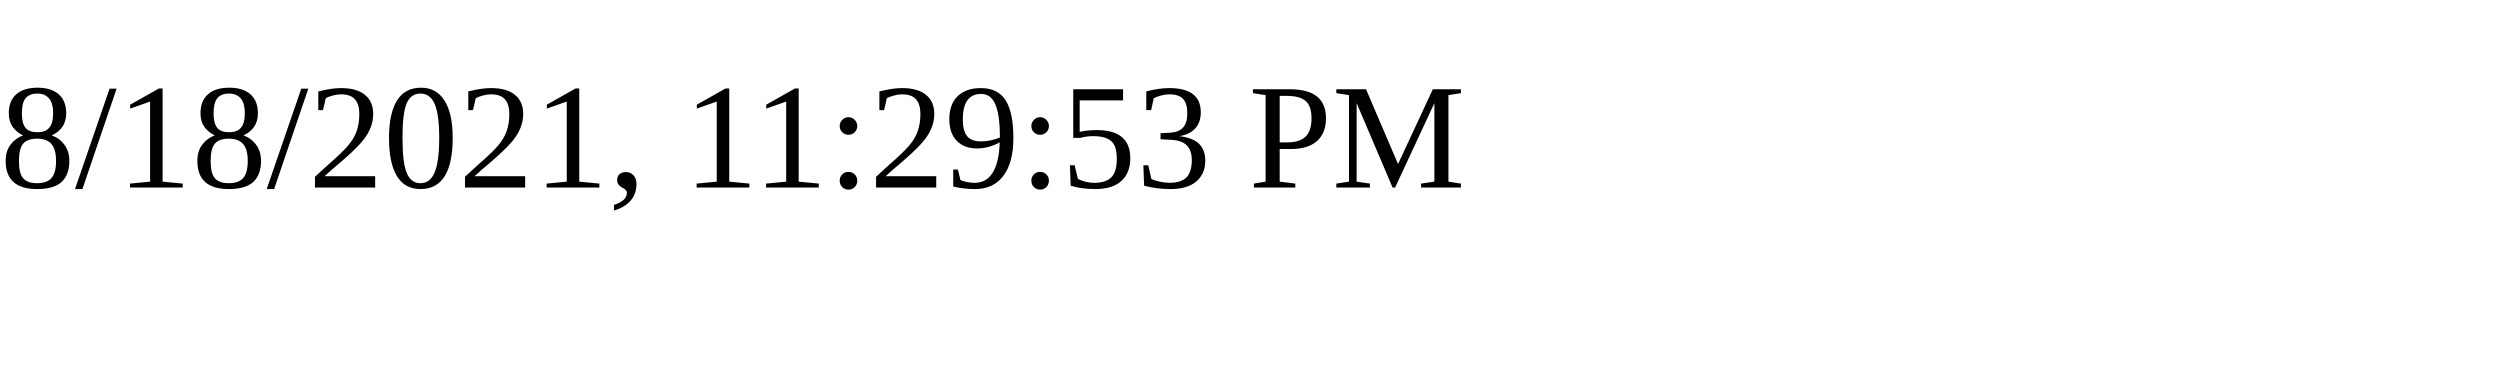
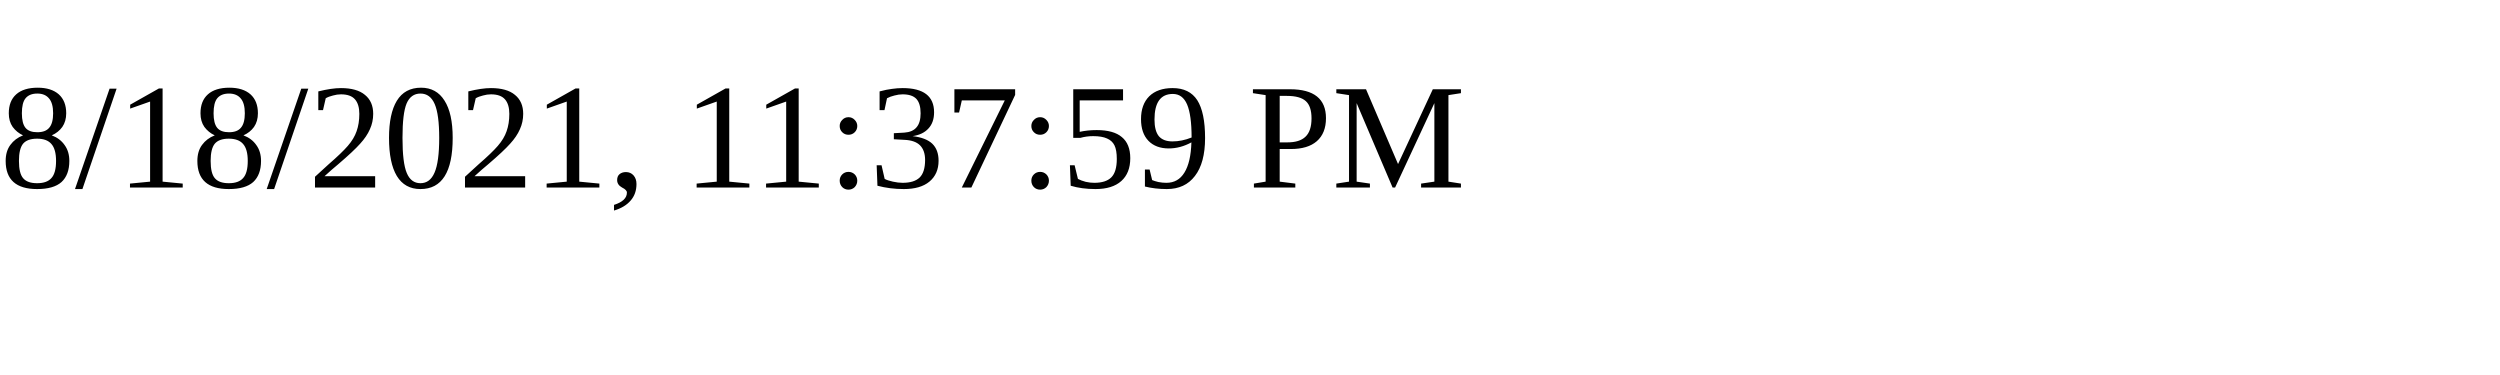
<svg xmlns="http://www.w3.org/2000/svg" height="30" width="200">
-   <text x="0" y="15">8/18/2021, 11:29:53 PM</text>
+   <text x="0" y="15">8/18/2021, 11:37:59 PM</text>
</svg>
